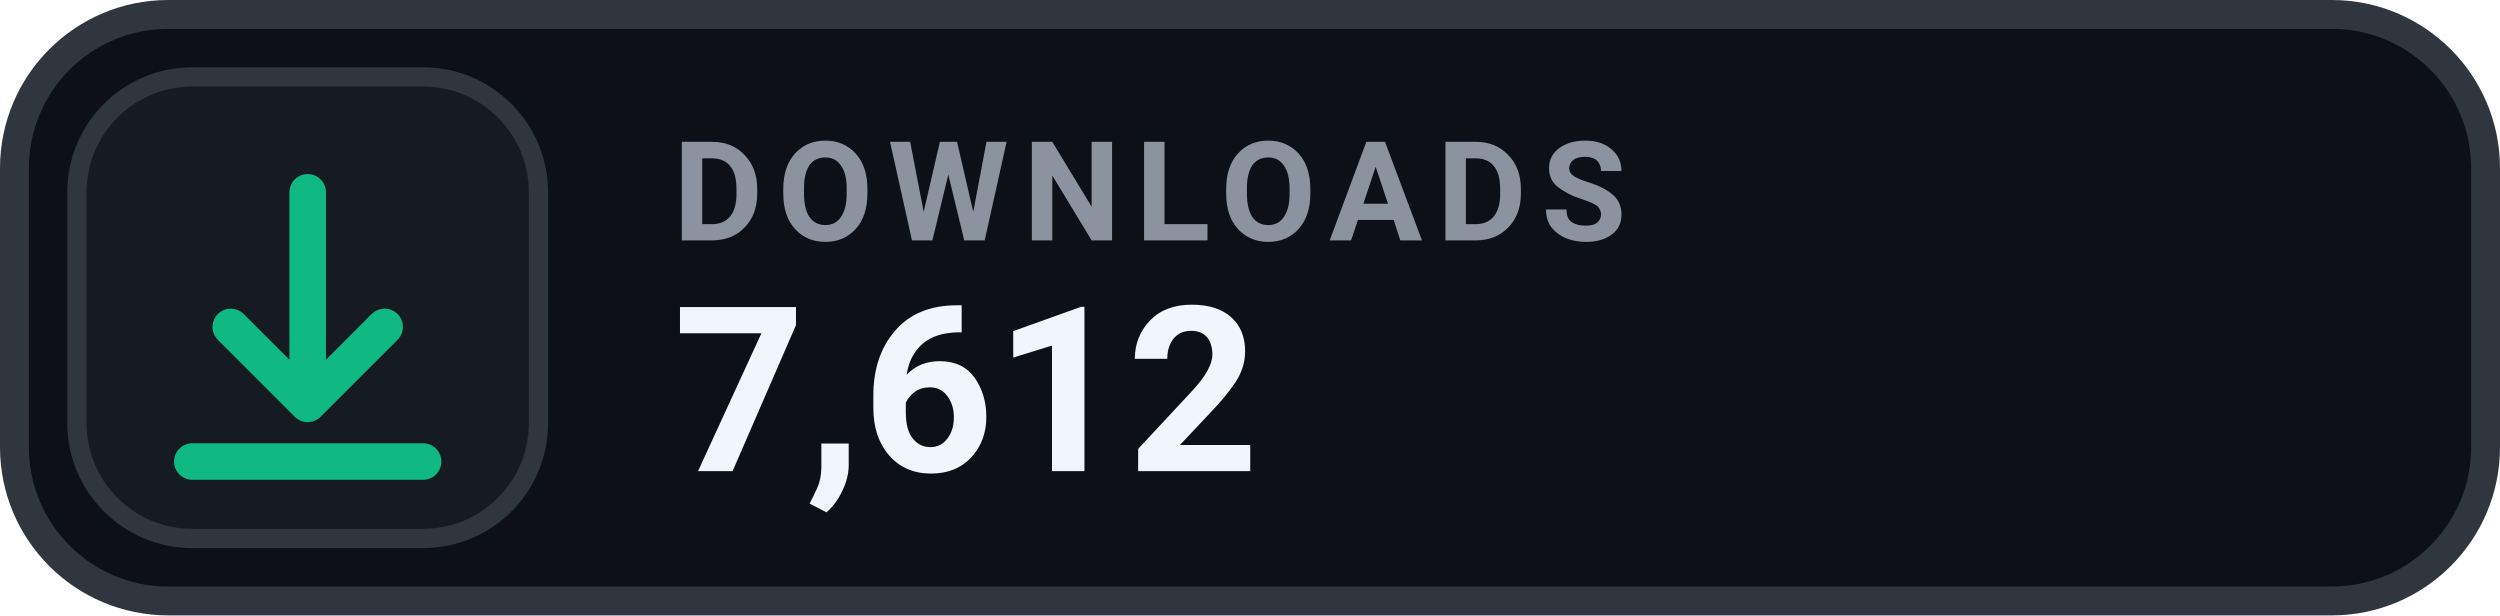
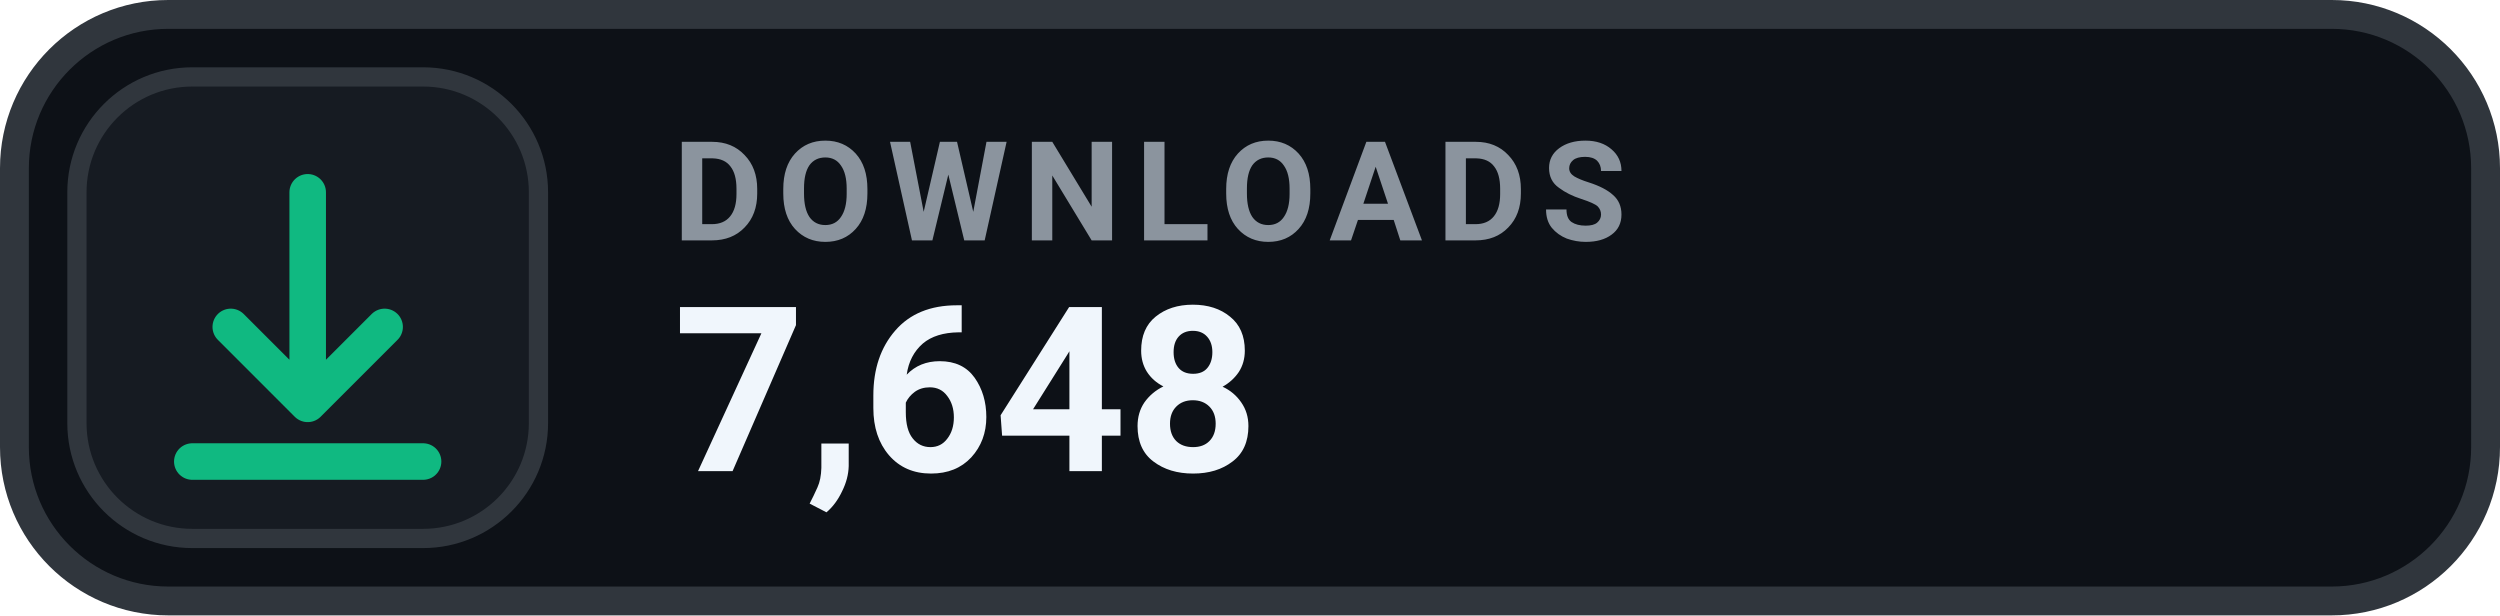
- <svg xmlns="http://www.w3.org/2000/svg" width="130" height="32" viewBox="0 0 130 32" role="img" aria-label="DOWNLOADS 7,612">
+ <svg xmlns="http://www.w3.org/2000/svg" width="130" height="32" viewBox="0 0 130 32" role="img" aria-label="DOWNLOADS 7,648">
  <rect x=".75" y=".75" width="128.5" height="30.5" rx="8" fill="#0D1117" stroke="#30363D" stroke-width="1.5" />
  <rect x="4" y="4" width="24" height="24" rx="6" fill="#161B22" stroke="#30363D" stroke-width="1" />
  <g transform="translate(16 16)" style="color:#10B981;">
    <path d="M0 -6 v11 m0 0 l4 -4 m-4 4 l-4 -4 M-6 8 h12" fill="none" stroke="currentColor" stroke-width="1.9" stroke-linecap="round" stroke-linejoin="round" />
  </g>
  <text x="35" y="12.5" fill="#8B949E" font-family="-apple-system,BlinkMacSystemFont,'Segoe UI',Roboto,Helvetica,Arial,sans-serif" font-size="7.2" font-weight="700" letter-spacing=".75">DOWNLOADS</text>
-   <text x="35" y="24.5" fill="#F0F6FC" font-family="-apple-system,BlinkMacSystemFont,'Segoe UI',Roboto,Helvetica,Arial,sans-serif" font-size="12" font-weight="700">7,612</text>
+   <text x="35" y="24.5" fill="#F0F6FC" font-family="-apple-system,BlinkMacSystemFont,'Segoe UI',Roboto,Helvetica,Arial,sans-serif" font-size="12" font-weight="700">7,648</text>
</svg>
